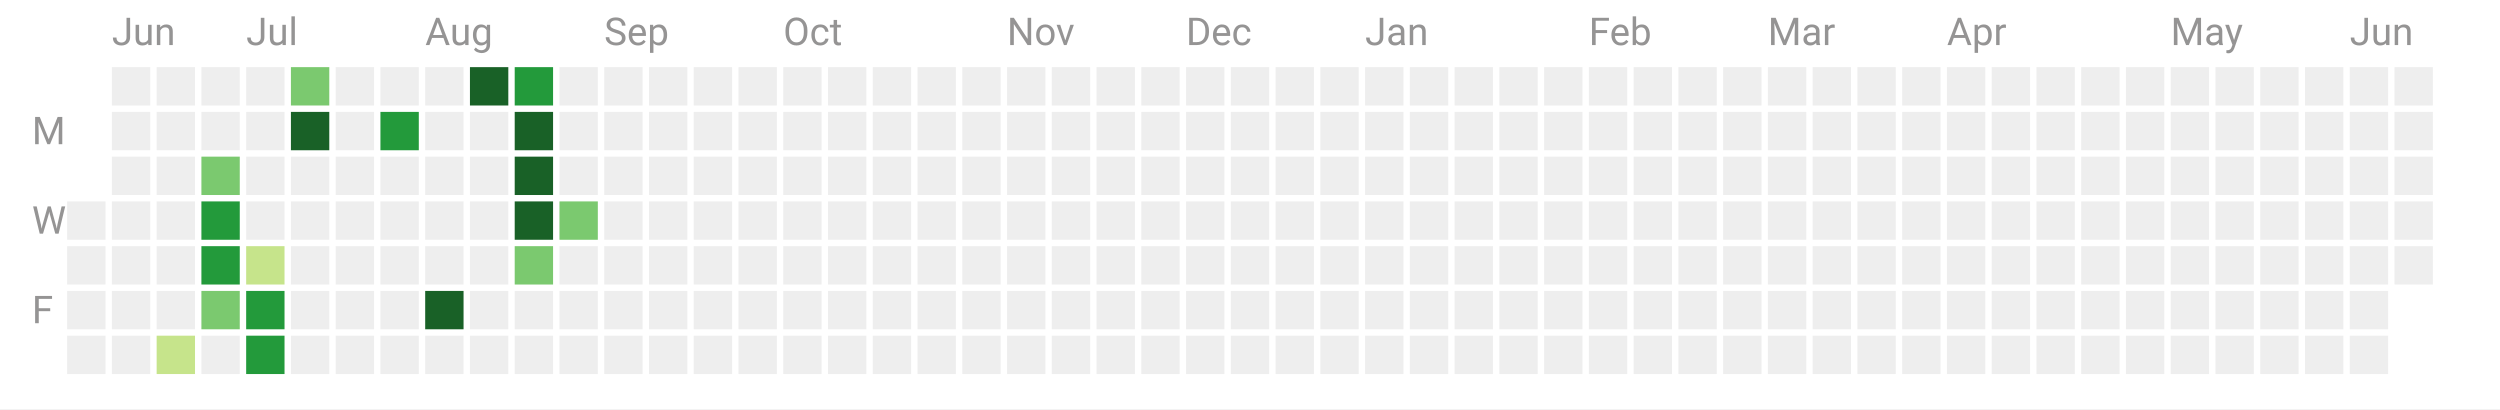
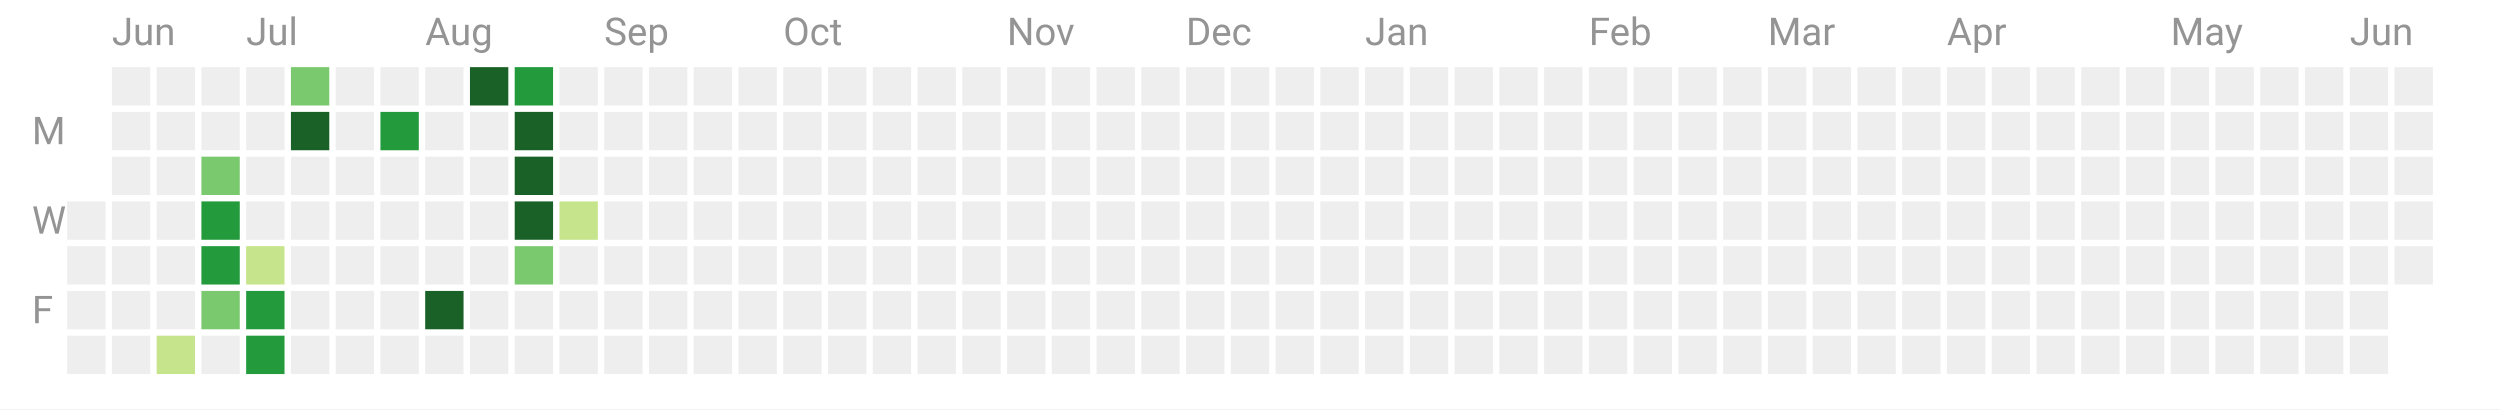
<svg xmlns="http://www.w3.org/2000/svg" width="782" height="128">
  <path fill="#fff" d="M0 0h782v128H0z" />
  <path class="cg-day" fill="#eee" data-count="0" data-date="2022-06-15" d="M21 63h12v12H21z" />
  <path class="cg-day" fill="#eee" data-count="0" data-date="2022-06-16" d="M21 77h12v12H21z" />
  <path class="cg-day" fill="#eee" data-count="0" data-date="2022-06-17" d="M21 91h12v12H21z" />
  <path class="cg-day" fill="#eee" data-count="0" data-date="2022-06-18" d="M21 105h12v12H21z" />
  <path class="cg-day" fill="#eee" data-count="0" data-date="2022-06-19" d="M35 21h12v12H35z" />
  <path class="cg-day" fill="#eee" data-count="0" data-date="2022-06-20" d="M35 35h12v12H35z" />
  <path class="cg-day" fill="#eee" data-count="0" data-date="2022-06-21" d="M35 49h12v12H35z" />
  <path class="cg-day" fill="#eee" data-count="0" data-date="2022-06-22" d="M35 63h12v12H35z" />
  <path class="cg-day" fill="#eee" data-count="0" data-date="2022-06-23" d="M35 77h12v12H35z" />
  <path class="cg-day" fill="#eee" data-count="0" data-date="2022-06-24" d="M35 91h12v12H35z" />
  <path class="cg-day" fill="#eee" data-count="0" data-date="2022-06-25" d="M35 105h12v12H35z" />
  <path class="cg-day" fill="#eee" data-count="0" data-date="2022-06-26" d="M49 21h12v12H49z" />
  <path class="cg-day" fill="#eee" data-count="0" data-date="2022-06-27" d="M49 35h12v12H49z" />
  <path class="cg-day" fill="#eee" data-count="0" data-date="2022-06-28" d="M49 49h12v12H49z" />
  <path class="cg-day" fill="#eee" data-count="0" data-date="2022-06-29" d="M49 63h12v12H49z" />
  <path class="cg-day" fill="#eee" data-count="0" data-date="2022-06-30" d="M49 77h12v12H49z" />
  <path class="cg-day" fill="#eee" data-count="0" data-date="2022-07-01" d="M49 91h12v12H49z" />
  <path class="cg-day" fill="#c6e48b" data-count="1" data-date="2022-07-02" data-daynum="2" d="M49 105h12v12H49z" />
  <path class="cg-day" fill="#eee" data-count="0" data-date="2022-07-03" d="M63 21h12v12H63z" />
  <path class="cg-day" fill="#eee" data-count="0" data-date="2022-07-04" d="M63 35h12v12H63z" />
  <path class="cg-day" fill="#7bc96f" data-count="18" data-date="2022-07-05" data-daynum="3" d="M63 49h12v12H63z" />
  <path class="cg-day" fill="#239a3b" data-count="35" data-date="2022-07-06" data-daynum="4" d="M63 63h12v12H63z" />
  <path class="cg-day" fill="#239a3b" data-count="31" data-date="2022-07-07" data-daynum="5" d="M63 77h12v12H63z" />
  <path class="cg-day" fill="#7bc96f" data-count="28" data-date="2022-07-08" data-daynum="6" d="M63 91h12v12H63z" />
  <path class="cg-day" fill="#eee" data-count="0" data-date="2022-07-09" d="M63 105h12v12H63z" />
  <path class="cg-day" fill="#eee" data-count="0" data-date="2022-07-10" d="M77 21h12v12H77z" />
  <path class="cg-day" fill="#eee" data-count="0" data-date="2022-07-11" d="M77 35h12v12H77z" />
  <path class="cg-day" fill="#eee" data-count="0" data-date="2022-07-12" d="M77 49h12v12H77z" />
  <path class="cg-day" fill="#eee" data-count="0" data-date="2022-07-13" d="M77 63h12v12H77z" />
  <path class="cg-day" fill="#c6e48b" data-count="15" data-date="2022-07-14" data-daynum="7" d="M77 77h12v12H77z" />
  <path class="cg-day" fill="#239a3b" data-count="42" data-date="2022-07-15" data-daynum="8" d="M77 91h12v12H77z" />
  <path class="cg-day" fill="#239a3b" data-count="32" data-date="2022-07-16" data-daynum="9" d="M77 105h12v12H77z" />
  <path class="cg-day" fill="#7bc96f" data-count="23" data-date="2022-07-17" data-daynum="10" d="M91 21h12v12H91z" />
  <path class="cg-day" fill="#196127" data-count="58" data-date="2022-07-18" data-daynum="11" d="M91 35h12v12H91z" />
  <path class="cg-day" fill="#eee" data-count="0" data-date="2022-07-19" d="M91 49h12v12H91z" />
  <path class="cg-day" fill="#eee" data-count="0" data-date="2022-07-20" d="M91 63h12v12H91z" />
  <path class="cg-day" fill="#eee" data-count="0" data-date="2022-07-21" d="M91 77h12v12H91z" />
  <path class="cg-day" fill="#eee" data-count="0" data-date="2022-07-22" d="M91 91h12v12H91z" />
  <path class="cg-day" fill="#eee" data-count="0" data-date="2022-07-23" d="M91 105h12v12H91z" />
  <path class="cg-day" fill="#eee" data-count="0" data-date="2022-07-24" d="M105 21h12v12h-12z" />
  <path class="cg-day" fill="#eee" data-count="0" data-date="2022-07-25" d="M105 35h12v12h-12z" />
  <path class="cg-day" fill="#eee" data-count="0" data-date="2022-07-26" d="M105 49h12v12h-12z" />
  <path class="cg-day" fill="#eee" data-count="0" data-date="2022-07-27" d="M105 63h12v12h-12z" />
  <path class="cg-day" fill="#eee" data-count="0" data-date="2022-07-28" d="M105 77h12v12h-12z" />
  <path class="cg-day" fill="#eee" data-count="0" data-date="2022-07-29" d="M105 91h12v12h-12z" />
  <path class="cg-day" fill="#eee" data-count="0" data-date="2022-07-30" d="M105 105h12v12h-12z" />
  <path class="cg-day" fill="#eee" data-count="0" data-date="2022-07-31" d="M119 21h12v12h-12z" />
  <path class="cg-day" fill="#239a3b" data-count="32" data-date="2022-08-01" data-daynum="12" d="M119 35h12v12h-12z" />
  <path class="cg-day" fill="#eee" data-count="0" data-date="2022-08-02" d="M119 49h12v12h-12z" />
  <path class="cg-day" fill="#eee" data-count="0" data-date="2022-08-03" d="M119 63h12v12h-12z" />
  <path class="cg-day" fill="#eee" data-count="0" data-date="2022-08-04" d="M119 77h12v12h-12z" />
  <path class="cg-day" fill="#eee" data-count="0" data-date="2022-08-05" d="M119 91h12v12h-12z" />
  <path class="cg-day" fill="#eee" data-count="0" data-date="2022-08-06" d="M119 105h12v12h-12z" />
  <g>
    <path class="cg-day" fill="#eee" data-count="0" data-date="2022-08-07" d="M133 21h12v12h-12z" />
    <path class="cg-day" fill="#eee" data-count="0" data-date="2022-08-08" d="M133 35h12v12h-12z" />
    <path class="cg-day" fill="#eee" data-count="0" data-date="2022-08-09" d="M133 49h12v12h-12z" />
    <path class="cg-day" fill="#eee" data-count="0" data-date="2022-08-10" d="M133 63h12v12h-12z" />
    <path class="cg-day" fill="#eee" data-count="0" data-date="2022-08-11" d="M133 77h12v12h-12z" />
    <path class="cg-day" fill="#196127" data-count="49" data-date="2022-08-12" data-daynum="13" d="M133 91h12v12h-12z" />
    <path class="cg-day" fill="#eee" data-count="0" data-date="2022-08-13" d="M133 105h12v12h-12z" />
  </g>
  <g>
    <path class="cg-day" fill="#196127" data-count="121" data-date="2022-08-14" data-daynum="14" d="M147 21h12v12h-12z" />
    <path class="cg-day" fill="#eee" data-count="0" data-date="2022-08-15" d="M147 35h12v12h-12z" />
    <path class="cg-day" fill="#eee" data-count="0" data-date="2022-08-16" d="M147 49h12v12h-12z" />
    <path class="cg-day" fill="#eee" data-count="0" data-date="2022-08-17" d="M147 63h12v12h-12z" />
    <path class="cg-day" fill="#eee" data-count="0" data-date="2022-08-18" d="M147 77h12v12h-12z" />
    <path class="cg-day" fill="#eee" data-count="0" data-date="2022-08-19" d="M147 91h12v12h-12z" />
    <path class="cg-day" fill="#eee" data-count="0" data-date="2022-08-20" d="M147 105h12v12h-12z" />
  </g>
  <g>
    <path class="cg-day" fill="#239a3b" data-count="43" data-date="2022-08-21" data-daynum="15" d="M161 21h12v12h-12z" />
    <path class="cg-day" fill="#196127" data-count="53" data-date="2022-08-22" data-daynum="16" d="M161 35h12v12h-12z" />
    <path class="cg-day" fill="#196127" data-count="94" data-date="2022-08-23" data-daynum="17" d="M161 49h12v12h-12z" />
    <path class="cg-day" fill="#196127" data-count="72" data-date="2022-08-24" data-daynum="18" d="M161 63h12v12h-12z" />
    <path class="cg-day" fill="#7bc96f" data-count="24" data-date="2022-08-25" data-daynum="19" d="M161 77h12v12h-12z" />
    <path class="cg-day" fill="#eee" data-count="0" data-date="2022-08-26" d="M161 91h12v12h-12z" />
    <path class="cg-day" fill="#eee" data-count="0" data-date="2022-08-27" d="M161 105h12v12h-12z" />
  </g>
  <g>
    <path class="cg-day" fill="#eee" data-count="0" data-date="2022-08-28" d="M175 21h12v12h-12z" />
    <path class="cg-day" fill="#eee" data-count="0" data-date="2022-08-29" d="M175 35h12v12h-12z" />
    <path class="cg-day" fill="#eee" data-count="0" data-date="2022-08-30" d="M175 49h12v12h-12z" />
-     <path class="cg-day" fill="#7bc96f" data-count="17" data-date="2022-08-31" data-daynum="20" d="M175 63h12v12h-12z" />
+     <path class="cg-day" fill="#c6e48b" data-count="12" data-date="2022-08-31" data-daynum="21" d="M175 63h12v12h-12z" />
    <path class="cg-day" fill="#eee" data-count="0" data-date="2022-09-01" d="M175 77h12v12h-12z" />
    <path class="cg-day" fill="#eee" data-count="0" data-date="2022-09-02" d="M175 91h12v12h-12z" />
    <path class="cg-day" fill="#eee" data-count="0" data-date="2022-09-03" d="M175 105h12v12h-12z" />
  </g>
  <g>
    <path class="cg-day" fill="#eee" data-count="0" data-date="2022-09-04" d="M189 21h12v12h-12z" />
    <path class="cg-day" fill="#eee" data-count="0" data-date="2022-09-05" d="M189 35h12v12h-12z" />
    <path class="cg-day" fill="#eee" data-count="0" data-date="2022-09-06" d="M189 49h12v12h-12z" />
    <path class="cg-day" fill="#eee" data-count="0" data-date="2022-09-07" d="M189 63h12v12h-12z" />
    <path class="cg-day" fill="#eee" data-count="0" data-date="2022-09-08" d="M189 77h12v12h-12z" />
    <path class="cg-day" fill="#eee" data-count="0" data-date="2022-09-09" d="M189 91h12v12h-12z" />
    <path class="cg-day" fill="#eee" data-count="0" data-date="2022-09-10" d="M189 105h12v12h-12z" />
  </g>
  <g>
    <path class="cg-day" fill="#eee" data-count="0" data-date="2022-09-11" d="M203 21h12v12h-12z" />
    <path class="cg-day" fill="#eee" data-count="0" data-date="2022-09-12" d="M203 35h12v12h-12z" />
    <path class="cg-day" fill="#eee" data-count="0" data-date="2022-09-13" d="M203 49h12v12h-12z" />
    <path class="cg-day" fill="#eee" data-count="0" data-date="2022-09-14" d="M203 63h12v12h-12z" />
    <path class="cg-day" fill="#eee" data-count="0" data-date="2022-09-15" d="M203 77h12v12h-12z" />
    <path class="cg-day" fill="#eee" data-count="0" data-date="2022-09-16" d="M203 91h12v12h-12z" />
    <path class="cg-day" fill="#eee" data-count="0" data-date="2022-09-17" d="M203 105h12v12h-12z" />
  </g>
  <g>
    <path class="cg-day" fill="#eee" data-count="0" data-date="2022-09-18" d="M217 21h12v12h-12z" />
    <path class="cg-day" fill="#eee" data-count="0" data-date="2022-09-19" d="M217 35h12v12h-12z" />
    <path class="cg-day" fill="#eee" data-count="0" data-date="2022-09-20" d="M217 49h12v12h-12z" />
    <path class="cg-day" fill="#eee" data-count="0" data-date="2022-09-21" d="M217 63h12v12h-12z" />
    <path class="cg-day" fill="#eee" data-count="0" data-date="2022-09-22" d="M217 77h12v12h-12z" />
    <path class="cg-day" fill="#eee" data-count="0" data-date="2022-09-23" d="M217 91h12v12h-12z" />
    <path class="cg-day" fill="#eee" data-count="0" data-date="2022-09-24" d="M217 105h12v12h-12z" />
  </g>
  <g>
    <path class="cg-day" fill="#eee" data-count="0" data-date="2022-09-25" d="M231 21h12v12h-12z" />
    <path class="cg-day" fill="#eee" data-count="0" data-date="2022-09-26" d="M231 35h12v12h-12z" />
    <path class="cg-day" fill="#eee" data-count="0" data-date="2022-09-27" d="M231 49h12v12h-12z" />
    <path class="cg-day" fill="#eee" data-count="0" data-date="2022-09-28" d="M231 63h12v12h-12z" />
    <path class="cg-day" fill="#eee" data-count="0" data-date="2022-09-29" d="M231 77h12v12h-12z" />
    <path class="cg-day" fill="#eee" data-count="0" data-date="2022-09-30" d="M231 91h12v12h-12z" />
    <path class="cg-day" fill="#eee" data-count="0" data-date="2022-10-01" d="M231 105h12v12h-12z" />
  </g>
  <g>
    <path class="cg-day" fill="#eee" data-count="0" data-date="2022-10-02" d="M245 21h12v12h-12z" />
    <path class="cg-day" fill="#eee" data-count="0" data-date="2022-10-03" d="M245 35h12v12h-12z" />
    <path class="cg-day" fill="#eee" data-count="0" data-date="2022-10-04" d="M245 49h12v12h-12z" />
    <path class="cg-day" fill="#eee" data-count="0" data-date="2022-10-05" d="M245 63h12v12h-12z" />
    <path class="cg-day" fill="#eee" data-count="0" data-date="2022-10-06" d="M245 77h12v12h-12z" />
    <path class="cg-day" fill="#eee" data-count="0" data-date="2022-10-07" d="M245 91h12v12h-12z" />
    <path class="cg-day" fill="#eee" data-count="0" data-date="2022-10-08" d="M245 105h12v12h-12z" />
  </g>
  <g>
    <path class="cg-day" fill="#eee" data-count="0" data-date="2022-10-09" d="M259 21h12v12h-12z" />
    <path class="cg-day" fill="#eee" data-count="0" data-date="2022-10-10" d="M259 35h12v12h-12z" />
    <path class="cg-day" fill="#eee" data-count="0" data-date="2022-10-11" d="M259 49h12v12h-12z" />
    <path class="cg-day" fill="#eee" data-count="0" data-date="2022-10-12" d="M259 63h12v12h-12z" />
    <path class="cg-day" fill="#eee" data-count="0" data-date="2022-10-13" d="M259 77h12v12h-12z" />
    <path class="cg-day" fill="#eee" data-count="0" data-date="2022-10-14" d="M259 91h12v12h-12z" />
    <path class="cg-day" fill="#eee" data-count="0" data-date="2022-10-15" d="M259 105h12v12h-12z" />
  </g>
  <g>
    <path class="cg-day" fill="#eee" data-count="0" data-date="2022-10-16" d="M273 21h12v12h-12z" />
    <path class="cg-day" fill="#eee" data-count="0" data-date="2022-10-17" d="M273 35h12v12h-12z" />
    <path class="cg-day" fill="#eee" data-count="0" data-date="2022-10-18" d="M273 49h12v12h-12z" />
    <path class="cg-day" fill="#eee" data-count="0" data-date="2022-10-19" d="M273 63h12v12h-12z" />
    <path class="cg-day" fill="#eee" data-count="0" data-date="2022-10-20" d="M273 77h12v12h-12z" />
    <path class="cg-day" fill="#eee" data-count="0" data-date="2022-10-21" d="M273 91h12v12h-12z" />
    <path class="cg-day" fill="#eee" data-count="0" data-date="2022-10-22" d="M273 105h12v12h-12z" />
  </g>
  <g>
    <path class="cg-day" fill="#eee" data-count="0" data-date="2022-10-23" d="M287 21h12v12h-12z" />
    <path class="cg-day" fill="#eee" data-count="0" data-date="2022-10-24" d="M287 35h12v12h-12z" />
    <path class="cg-day" fill="#eee" data-count="0" data-date="2022-10-25" d="M287 49h12v12h-12z" />
    <path class="cg-day" fill="#eee" data-count="0" data-date="2022-10-26" d="M287 63h12v12h-12z" />
    <path class="cg-day" fill="#eee" data-count="0" data-date="2022-10-27" d="M287 77h12v12h-12z" />
    <path class="cg-day" fill="#eee" data-count="0" data-date="2022-10-28" d="M287 91h12v12h-12z" />
    <path class="cg-day" fill="#eee" data-count="0" data-date="2022-10-29" d="M287 105h12v12h-12z" />
  </g>
  <g>
    <path class="cg-day" fill="#eee" data-count="0" data-date="2022-10-30" d="M301 21h12v12h-12z" />
    <path class="cg-day" fill="#eee" data-count="0" data-date="2022-10-31" d="M301 35h12v12h-12z" />
    <path class="cg-day" fill="#eee" data-count="0" data-date="2022-11-01" d="M301 49h12v12h-12z" />
    <path class="cg-day" fill="#eee" data-count="0" data-date="2022-11-02" d="M301 63h12v12h-12z" />
    <path class="cg-day" fill="#eee" data-count="0" data-date="2022-11-03" d="M301 77h12v12h-12z" />
    <path class="cg-day" fill="#eee" data-count="0" data-date="2022-11-04" d="M301 91h12v12h-12z" />
    <path class="cg-day" fill="#eee" data-count="0" data-date="2022-11-05" d="M301 105h12v12h-12z" />
  </g>
  <g>
    <path class="cg-day" fill="#eee" data-count="0" data-date="2022-11-06" d="M315 21h12v12h-12z" />
    <path class="cg-day" fill="#eee" data-count="0" data-date="2022-11-07" d="M315 35h12v12h-12z" />
    <path class="cg-day" fill="#eee" data-count="0" data-date="2022-11-08" d="M315 49h12v12h-12z" />
    <path class="cg-day" fill="#eee" data-count="0" data-date="2022-11-09" d="M315 63h12v12h-12z" />
    <path class="cg-day" fill="#eee" data-count="0" data-date="2022-11-10" d="M315 77h12v12h-12z" />
    <path class="cg-day" fill="#eee" data-count="0" data-date="2022-11-11" d="M315 91h12v12h-12z" />
    <path class="cg-day" fill="#eee" data-count="0" data-date="2022-11-12" d="M315 105h12v12h-12z" />
  </g>
  <g>
    <path class="cg-day" fill="#eee" data-count="0" data-date="2022-11-13" d="M329 21h12v12h-12z" />
    <path class="cg-day" fill="#eee" data-count="0" data-date="2022-11-14" d="M329 35h12v12h-12z" />
    <path class="cg-day" fill="#eee" data-count="0" data-date="2022-11-15" d="M329 49h12v12h-12z" />
    <path class="cg-day" fill="#eee" data-count="0" data-date="2022-11-16" d="M329 63h12v12h-12z" />
    <path class="cg-day" fill="#eee" data-count="0" data-date="2022-11-17" d="M329 77h12v12h-12z" />
    <path class="cg-day" fill="#eee" data-count="0" data-date="2022-11-18" d="M329 91h12v12h-12z" />
    <path class="cg-day" fill="#eee" data-count="0" data-date="2022-11-19" d="M329 105h12v12h-12z" />
  </g>
  <g>
    <path class="cg-day" fill="#eee" data-count="0" data-date="2022-11-20" d="M343 21h12v12h-12z" />
    <path class="cg-day" fill="#eee" data-count="0" data-date="2022-11-21" d="M343 35h12v12h-12z" />
    <path class="cg-day" fill="#eee" data-count="0" data-date="2022-11-22" d="M343 49h12v12h-12z" />
    <path class="cg-day" fill="#eee" data-count="0" data-date="2022-11-23" d="M343 63h12v12h-12z" />
    <path class="cg-day" fill="#eee" data-count="0" data-date="2022-11-24" d="M343 77h12v12h-12z" />
    <path class="cg-day" fill="#eee" data-count="0" data-date="2022-11-25" d="M343 91h12v12h-12z" />
    <path class="cg-day" fill="#eee" data-count="0" data-date="2022-11-26" d="M343 105h12v12h-12z" />
  </g>
  <g>
    <path class="cg-day" fill="#eee" data-count="0" data-date="2022-11-27" d="M357 21h12v12h-12z" />
    <path class="cg-day" fill="#eee" data-count="0" data-date="2022-11-28" d="M357 35h12v12h-12z" />
    <path class="cg-day" fill="#eee" data-count="0" data-date="2022-11-29" d="M357 49h12v12h-12z" />
    <path class="cg-day" fill="#eee" data-count="0" data-date="2022-11-30" d="M357 63h12v12h-12z" />
    <path class="cg-day" fill="#eee" data-count="0" data-date="2022-12-01" d="M357 77h12v12h-12z" />
    <path class="cg-day" fill="#eee" data-count="0" data-date="2022-12-02" d="M357 91h12v12h-12z" />
    <path class="cg-day" fill="#eee" data-count="0" data-date="2022-12-03" d="M357 105h12v12h-12z" />
  </g>
  <g>
    <path class="cg-day" fill="#eee" data-count="0" data-date="2022-12-04" d="M371 21h12v12h-12z" />
    <path class="cg-day" fill="#eee" data-count="0" data-date="2022-12-05" d="M371 35h12v12h-12z" />
    <path class="cg-day" fill="#eee" data-count="0" data-date="2022-12-06" d="M371 49h12v12h-12z" />
    <path class="cg-day" fill="#eee" data-count="0" data-date="2022-12-07" d="M371 63h12v12h-12z" />
    <path class="cg-day" fill="#eee" data-count="0" data-date="2022-12-08" d="M371 77h12v12h-12z" />
    <path class="cg-day" fill="#eee" data-count="0" data-date="2022-12-09" d="M371 91h12v12h-12z" />
    <path class="cg-day" fill="#eee" data-count="0" data-date="2022-12-10" d="M371 105h12v12h-12z" />
  </g>
  <g>
    <path class="cg-day" fill="#eee" data-count="0" data-date="2022-12-11" d="M385 21h12v12h-12z" />
    <path class="cg-day" fill="#eee" data-count="0" data-date="2022-12-12" d="M385 35h12v12h-12z" />
    <path class="cg-day" fill="#eee" data-count="0" data-date="2022-12-13" d="M385 49h12v12h-12z" />
    <path class="cg-day" fill="#eee" data-count="0" data-date="2022-12-14" d="M385 63h12v12h-12z" />
    <path class="cg-day" fill="#eee" data-count="0" data-date="2022-12-15" d="M385 77h12v12h-12z" />
    <path class="cg-day" fill="#eee" data-count="0" data-date="2022-12-16" d="M385 91h12v12h-12z" />
    <path class="cg-day" fill="#eee" data-count="0" data-date="2022-12-17" d="M385 105h12v12h-12z" />
  </g>
  <g>
    <path class="cg-day" fill="#eee" data-count="0" data-date="2022-12-18" d="M399 21h12v12h-12z" />
    <path class="cg-day" fill="#eee" data-count="0" data-date="2022-12-19" d="M399 35h12v12h-12z" />
    <path class="cg-day" fill="#eee" data-count="0" data-date="2022-12-20" d="M399 49h12v12h-12z" />
    <path class="cg-day" fill="#eee" data-count="0" data-date="2022-12-21" d="M399 63h12v12h-12z" />
    <path class="cg-day" fill="#eee" data-count="0" data-date="2022-12-22" d="M399 77h12v12h-12z" />
    <path class="cg-day" fill="#eee" data-count="0" data-date="2022-12-23" d="M399 91h12v12h-12z" />
    <path class="cg-day" fill="#eee" data-count="0" data-date="2022-12-24" d="M399 105h12v12h-12z" />
  </g>
  <g>
    <path class="cg-day" fill="#eee" data-count="0" data-date="2022-12-25" d="M413 21h12v12h-12z" />
    <path class="cg-day" fill="#eee" data-count="0" data-date="2022-12-26" d="M413 35h12v12h-12z" />
    <path class="cg-day" fill="#eee" data-count="0" data-date="2022-12-27" d="M413 49h12v12h-12z" />
    <path class="cg-day" fill="#eee" data-count="0" data-date="2022-12-28" d="M413 63h12v12h-12z" />
    <path class="cg-day" fill="#eee" data-count="0" data-date="2022-12-29" d="M413 77h12v12h-12z" />
    <path class="cg-day" fill="#eee" data-count="0" data-date="2022-12-30" d="M413 91h12v12h-12z" />
    <path class="cg-day" fill="#eee" data-count="0" data-date="2022-12-31" d="M413 105h12v12h-12z" />
  </g>
  <g>
    <path class="cg-day" fill="#eee" data-count="0" data-date="2023-01-01" d="M427 21h12v12h-12z" />
    <path class="cg-day" fill="#eee" data-count="0" data-date="2023-01-02" d="M427 35h12v12h-12z" />
    <path class="cg-day" fill="#eee" data-count="0" data-date="2023-01-03" d="M427 49h12v12h-12z" />
    <path class="cg-day" fill="#eee" data-count="0" data-date="2023-01-04" d="M427 63h12v12h-12z" />
    <path class="cg-day" fill="#eee" data-count="0" data-date="2023-01-05" d="M427 77h12v12h-12z" />
    <path class="cg-day" fill="#eee" data-count="0" data-date="2023-01-06" d="M427 91h12v12h-12z" />
    <path class="cg-day" fill="#eee" data-count="0" data-date="2023-01-07" d="M427 105h12v12h-12z" />
  </g>
  <g>
    <path class="cg-day" fill="#eee" data-count="0" data-date="2023-01-08" d="M441 21h12v12h-12z" />
    <path class="cg-day" fill="#eee" data-count="0" data-date="2023-01-09" d="M441 35h12v12h-12z" />
    <path class="cg-day" fill="#eee" data-count="0" data-date="2023-01-10" d="M441 49h12v12h-12z" />
    <path class="cg-day" fill="#eee" data-count="0" data-date="2023-01-11" d="M441 63h12v12h-12z" />
    <path class="cg-day" fill="#eee" data-count="0" data-date="2023-01-12" d="M441 77h12v12h-12z" />
    <path class="cg-day" fill="#eee" data-count="0" data-date="2023-01-13" d="M441 91h12v12h-12z" />
    <path class="cg-day" fill="#eee" data-count="0" data-date="2023-01-14" d="M441 105h12v12h-12z" />
  </g>
  <g>
    <path class="cg-day" fill="#eee" data-count="0" data-date="2023-01-15" d="M455 21h12v12h-12z" />
    <path class="cg-day" fill="#eee" data-count="0" data-date="2023-01-16" d="M455 35h12v12h-12z" />
    <path class="cg-day" fill="#eee" data-count="0" data-date="2023-01-17" d="M455 49h12v12h-12z" />
    <path class="cg-day" fill="#eee" data-count="0" data-date="2023-01-18" d="M455 63h12v12h-12z" />
    <path class="cg-day" fill="#eee" data-count="0" data-date="2023-01-19" d="M455 77h12v12h-12z" />
    <path class="cg-day" fill="#eee" data-count="0" data-date="2023-01-20" d="M455 91h12v12h-12z" />
    <path class="cg-day" fill="#eee" data-count="0" data-date="2023-01-21" d="M455 105h12v12h-12z" />
  </g>
  <g>
    <path class="cg-day" fill="#eee" data-count="0" data-date="2023-01-22" d="M469 21h12v12h-12z" />
    <path class="cg-day" fill="#eee" data-count="0" data-date="2023-01-23" d="M469 35h12v12h-12z" />
    <path class="cg-day" fill="#eee" data-count="0" data-date="2023-01-24" d="M469 49h12v12h-12z" />
    <path class="cg-day" fill="#eee" data-count="0" data-date="2023-01-25" d="M469 63h12v12h-12z" />
    <path class="cg-day" fill="#eee" data-count="0" data-date="2023-01-26" d="M469 77h12v12h-12z" />
    <path class="cg-day" fill="#eee" data-count="0" data-date="2023-01-27" d="M469 91h12v12h-12z" />
    <path class="cg-day" fill="#eee" data-count="0" data-date="2023-01-28" d="M469 105h12v12h-12z" />
  </g>
  <g>
    <path class="cg-day" fill="#eee" data-count="0" data-date="2023-01-29" d="M483 21h12v12h-12z" />
    <path class="cg-day" fill="#eee" data-count="0" data-date="2023-01-30" d="M483 35h12v12h-12z" />
    <path class="cg-day" fill="#eee" data-count="0" data-date="2023-01-31" d="M483 49h12v12h-12z" />
    <path class="cg-day" fill="#eee" data-count="0" data-date="2023-02-01" d="M483 63h12v12h-12z" />
    <path class="cg-day" fill="#eee" data-count="0" data-date="2023-02-02" d="M483 77h12v12h-12z" />
    <path class="cg-day" fill="#eee" data-count="0" data-date="2023-02-03" d="M483 91h12v12h-12z" />
    <path class="cg-day" fill="#eee" data-count="0" data-date="2023-02-04" d="M483 105h12v12h-12z" />
  </g>
  <g>
    <path class="cg-day" fill="#eee" data-count="0" data-date="2023-02-05" d="M497 21h12v12h-12z" />
    <path class="cg-day" fill="#eee" data-count="0" data-date="2023-02-06" d="M497 35h12v12h-12z" />
    <path class="cg-day" fill="#eee" data-count="0" data-date="2023-02-07" d="M497 49h12v12h-12z" />
    <path class="cg-day" fill="#eee" data-count="0" data-date="2023-02-08" d="M497 63h12v12h-12z" />
    <path class="cg-day" fill="#eee" data-count="0" data-date="2023-02-09" d="M497 77h12v12h-12z" />
    <path class="cg-day" fill="#eee" data-count="0" data-date="2023-02-10" d="M497 91h12v12h-12z" />
    <path class="cg-day" fill="#eee" data-count="0" data-date="2023-02-11" d="M497 105h12v12h-12z" />
  </g>
  <g>
    <path class="cg-day" fill="#eee" data-count="0" data-date="2023-02-12" d="M511 21h12v12h-12z" />
    <path class="cg-day" fill="#eee" data-count="0" data-date="2023-02-13" d="M511 35h12v12h-12z" />
    <path class="cg-day" fill="#eee" data-count="0" data-date="2023-02-14" d="M511 49h12v12h-12z" />
    <path class="cg-day" fill="#eee" data-count="0" data-date="2023-02-15" d="M511 63h12v12h-12z" />
    <path class="cg-day" fill="#eee" data-count="0" data-date="2023-02-16" d="M511 77h12v12h-12z" />
    <path class="cg-day" fill="#eee" data-count="0" data-date="2023-02-17" d="M511 91h12v12h-12z" />
    <path class="cg-day" fill="#eee" data-count="0" data-date="2023-02-18" d="M511 105h12v12h-12z" />
  </g>
  <g>
    <path class="cg-day" fill="#eee" data-count="0" data-date="2023-02-19" d="M525 21h12v12h-12z" />
    <path class="cg-day" fill="#eee" data-count="0" data-date="2023-02-20" d="M525 35h12v12h-12z" />
    <path class="cg-day" fill="#eee" data-count="0" data-date="2023-02-21" d="M525 49h12v12h-12z" />
    <path class="cg-day" fill="#eee" data-count="0" data-date="2023-02-22" d="M525 63h12v12h-12z" />
    <path class="cg-day" fill="#eee" data-count="0" data-date="2023-02-23" d="M525 77h12v12h-12z" />
    <path class="cg-day" fill="#eee" data-count="0" data-date="2023-02-24" d="M525 91h12v12h-12z" />
    <path class="cg-day" fill="#eee" data-count="0" data-date="2023-02-25" d="M525 105h12v12h-12z" />
  </g>
  <g>
    <path class="cg-day" fill="#eee" data-count="0" data-date="2023-02-26" d="M539 21h12v12h-12z" />
    <path class="cg-day" fill="#eee" data-count="0" data-date="2023-02-27" d="M539 35h12v12h-12z" />
    <path class="cg-day" fill="#eee" data-count="0" data-date="2023-02-28" d="M539 49h12v12h-12z" />
    <path class="cg-day" fill="#eee" data-count="0" data-date="2023-03-01" d="M539 63h12v12h-12z" />
    <path class="cg-day" fill="#eee" data-count="0" data-date="2023-03-02" d="M539 77h12v12h-12z" />
    <path class="cg-day" fill="#eee" data-count="0" data-date="2023-03-03" d="M539 91h12v12h-12z" />
    <path class="cg-day" fill="#eee" data-count="0" data-date="2023-03-04" d="M539 105h12v12h-12z" />
  </g>
  <g>
    <path class="cg-day" fill="#eee" data-count="0" data-date="2023-03-05" d="M553 21h12v12h-12z" />
    <path class="cg-day" fill="#eee" data-count="0" data-date="2023-03-06" d="M553 35h12v12h-12z" />
    <path class="cg-day" fill="#eee" data-count="0" data-date="2023-03-07" d="M553 49h12v12h-12z" />
    <path class="cg-day" fill="#eee" data-count="0" data-date="2023-03-08" d="M553 63h12v12h-12z" />
    <path class="cg-day" fill="#eee" data-count="0" data-date="2023-03-09" d="M553 77h12v12h-12z" />
    <path class="cg-day" fill="#eee" data-count="0" data-date="2023-03-10" d="M553 91h12v12h-12z" />
    <path class="cg-day" fill="#eee" data-count="0" data-date="2023-03-11" d="M553 105h12v12h-12z" />
  </g>
  <g>
    <path class="cg-day" fill="#eee" data-count="0" data-date="2023-03-12" d="M567 21h12v12h-12z" />
    <path class="cg-day" fill="#eee" data-count="0" data-date="2023-03-13" d="M567 35h12v12h-12z" />
    <path class="cg-day" fill="#eee" data-count="0" data-date="2023-03-14" d="M567 49h12v12h-12z" />
    <path class="cg-day" fill="#eee" data-count="0" data-date="2023-03-15" d="M567 63h12v12h-12z" />
    <path class="cg-day" fill="#eee" data-count="0" data-date="2023-03-16" d="M567 77h12v12h-12z" />
    <path class="cg-day" fill="#eee" data-count="0" data-date="2023-03-17" d="M567 91h12v12h-12z" />
    <path class="cg-day" fill="#eee" data-count="0" data-date="2023-03-18" d="M567 105h12v12h-12z" />
  </g>
  <g>
    <path class="cg-day" fill="#eee" data-count="0" data-date="2023-03-19" d="M581 21h12v12h-12z" />
    <path class="cg-day" fill="#eee" data-count="0" data-date="2023-03-20" d="M581 35h12v12h-12z" />
    <path class="cg-day" fill="#eee" data-count="0" data-date="2023-03-21" d="M581 49h12v12h-12z" />
    <path class="cg-day" fill="#eee" data-count="0" data-date="2023-03-22" d="M581 63h12v12h-12z" />
    <path class="cg-day" fill="#eee" data-count="0" data-date="2023-03-23" d="M581 77h12v12h-12z" />
    <path class="cg-day" fill="#eee" data-count="0" data-date="2023-03-24" d="M581 91h12v12h-12z" />
    <path class="cg-day" fill="#eee" data-count="0" data-date="2023-03-25" d="M581 105h12v12h-12z" />
  </g>
  <g>
    <path class="cg-day" fill="#eee" data-count="0" data-date="2023-03-26" d="M595 21h12v12h-12z" />
    <path class="cg-day" fill="#eee" data-count="0" data-date="2023-03-27" d="M595 35h12v12h-12z" />
    <path class="cg-day" fill="#eee" data-count="0" data-date="2023-03-28" d="M595 49h12v12h-12z" />
    <path class="cg-day" fill="#eee" data-count="0" data-date="2023-03-29" d="M595 63h12v12h-12z" />
    <path class="cg-day" fill="#eee" data-count="0" data-date="2023-03-30" d="M595 77h12v12h-12z" />
    <path class="cg-day" fill="#eee" data-count="0" data-date="2023-03-31" d="M595 91h12v12h-12z" />
    <path class="cg-day" fill="#eee" data-count="0" data-date="2023-04-01" d="M595 105h12v12h-12z" />
  </g>
  <g>
    <path class="cg-day" fill="#eee" data-count="0" data-date="2023-04-02" d="M609 21h12v12h-12z" />
    <path class="cg-day" fill="#eee" data-count="0" data-date="2023-04-03" d="M609 35h12v12h-12z" />
    <path class="cg-day" fill="#eee" data-count="0" data-date="2023-04-04" d="M609 49h12v12h-12z" />
    <path class="cg-day" fill="#eee" data-count="0" data-date="2023-04-05" d="M609 63h12v12h-12z" />
    <path class="cg-day" fill="#eee" data-count="0" data-date="2023-04-06" d="M609 77h12v12h-12z" />
    <path class="cg-day" fill="#eee" data-count="0" data-date="2023-04-07" d="M609 91h12v12h-12z" />
    <path class="cg-day" fill="#eee" data-count="0" data-date="2023-04-08" d="M609 105h12v12h-12z" />
  </g>
  <g>
    <path class="cg-day" fill="#eee" data-count="0" data-date="2023-04-09" d="M623 21h12v12h-12z" />
    <path class="cg-day" fill="#eee" data-count="0" data-date="2023-04-10" d="M623 35h12v12h-12z" />
    <path class="cg-day" fill="#eee" data-count="0" data-date="2023-04-11" d="M623 49h12v12h-12z" />
    <path class="cg-day" fill="#eee" data-count="0" data-date="2023-04-12" d="M623 63h12v12h-12z" />
    <path class="cg-day" fill="#eee" data-count="0" data-date="2023-04-13" d="M623 77h12v12h-12z" />
    <path class="cg-day" fill="#eee" data-count="0" data-date="2023-04-14" d="M623 91h12v12h-12z" />
    <path class="cg-day" fill="#eee" data-count="0" data-date="2023-04-15" d="M623 105h12v12h-12z" />
  </g>
  <g>
    <path class="cg-day" fill="#eee" data-count="0" data-date="2023-04-16" d="M637 21h12v12h-12z" />
    <path class="cg-day" fill="#eee" data-count="0" data-date="2023-04-17" d="M637 35h12v12h-12z" />
    <path class="cg-day" fill="#eee" data-count="0" data-date="2023-04-18" d="M637 49h12v12h-12z" />
    <path class="cg-day" fill="#eee" data-count="0" data-date="2023-04-19" d="M637 63h12v12h-12z" />
    <path class="cg-day" fill="#eee" data-count="0" data-date="2023-04-20" d="M637 77h12v12h-12z" />
    <path class="cg-day" fill="#eee" data-count="0" data-date="2023-04-21" d="M637 91h12v12h-12z" />
    <path class="cg-day" fill="#eee" data-count="0" data-date="2023-04-22" d="M637 105h12v12h-12z" />
  </g>
  <g>
    <path class="cg-day" fill="#eee" data-count="0" data-date="2023-04-23" d="M651 21h12v12h-12z" />
    <path class="cg-day" fill="#eee" data-count="0" data-date="2023-04-24" d="M651 35h12v12h-12z" />
    <path class="cg-day" fill="#eee" data-count="0" data-date="2023-04-25" d="M651 49h12v12h-12z" />
    <path class="cg-day" fill="#eee" data-count="0" data-date="2023-04-26" d="M651 63h12v12h-12z" />
    <path class="cg-day" fill="#eee" data-count="0" data-date="2023-04-27" d="M651 77h12v12h-12z" />
    <path class="cg-day" fill="#eee" data-count="0" data-date="2023-04-28" d="M651 91h12v12h-12z" />
    <path class="cg-day" fill="#eee" data-count="0" data-date="2023-04-29" d="M651 105h12v12h-12z" />
  </g>
  <g>
    <path class="cg-day" fill="#eee" data-count="0" data-date="2023-04-30" d="M665 21h12v12h-12z" />
    <path class="cg-day" fill="#eee" data-count="0" data-date="2023-05-01" d="M665 35h12v12h-12z" />
    <path class="cg-day" fill="#eee" data-count="0" data-date="2023-05-02" d="M665 49h12v12h-12z" />
    <path class="cg-day" fill="#eee" data-count="0" data-date="2023-05-03" d="M665 63h12v12h-12z" />
    <path class="cg-day" fill="#eee" data-count="0" data-date="2023-05-04" d="M665 77h12v12h-12z" />
    <path class="cg-day" fill="#eee" data-count="0" data-date="2023-05-05" d="M665 91h12v12h-12z" />
    <path class="cg-day" fill="#eee" data-count="0" data-date="2023-05-06" d="M665 105h12v12h-12z" />
  </g>
  <g>
    <path class="cg-day" fill="#eee" data-count="0" data-date="2023-05-07" d="M679 21h12v12h-12z" />
    <path class="cg-day" fill="#eee" data-count="0" data-date="2023-05-08" d="M679 35h12v12h-12z" />
    <path class="cg-day" fill="#eee" data-count="0" data-date="2023-05-09" d="M679 49h12v12h-12z" />
    <path class="cg-day" fill="#eee" data-count="0" data-date="2023-05-10" d="M679 63h12v12h-12z" />
    <path class="cg-day" fill="#eee" data-count="0" data-date="2023-05-11" d="M679 77h12v12h-12z" />
    <path class="cg-day" fill="#eee" data-count="0" data-date="2023-05-12" d="M679 91h12v12h-12z" />
    <path class="cg-day" fill="#eee" data-count="0" data-date="2023-05-13" d="M679 105h12v12h-12z" />
  </g>
  <g>
    <path class="cg-day" fill="#eee" data-count="0" data-date="2023-05-14" d="M693 21h12v12h-12z" />
    <path class="cg-day" fill="#eee" data-count="0" data-date="2023-05-15" d="M693 35h12v12h-12z" />
    <path class="cg-day" fill="#eee" data-count="0" data-date="2023-05-16" d="M693 49h12v12h-12z" />
    <path class="cg-day" fill="#eee" data-count="0" data-date="2023-05-17" d="M693 63h12v12h-12z" />
    <path class="cg-day" fill="#eee" data-count="0" data-date="2023-05-18" d="M693 77h12v12h-12z" />
    <path class="cg-day" fill="#eee" data-count="0" data-date="2023-05-19" d="M693 91h12v12h-12z" />
    <path class="cg-day" fill="#eee" data-count="0" data-date="2023-05-20" d="M693 105h12v12h-12z" />
  </g>
  <g>
    <path class="cg-day" fill="#eee" data-count="0" data-date="2023-05-21" d="M707 21h12v12h-12z" />
    <path class="cg-day" fill="#eee" data-count="0" data-date="2023-05-22" d="M707 35h12v12h-12z" />
    <path class="cg-day" fill="#eee" data-count="0" data-date="2023-05-23" d="M707 49h12v12h-12z" />
    <path class="cg-day" fill="#eee" data-count="0" data-date="2023-05-24" d="M707 63h12v12h-12z" />
    <path class="cg-day" fill="#eee" data-count="0" data-date="2023-05-25" d="M707 77h12v12h-12z" />
    <path class="cg-day" fill="#eee" data-count="0" data-date="2023-05-26" d="M707 91h12v12h-12z" />
    <path class="cg-day" fill="#eee" data-count="0" data-date="2023-05-27" d="M707 105h12v12h-12z" />
  </g>
  <g>
    <path class="cg-day" fill="#eee" data-count="0" data-date="2023-05-28" d="M721 21h12v12h-12z" />
    <path class="cg-day" fill="#eee" data-count="0" data-date="2023-05-29" d="M721 35h12v12h-12z" />
    <path class="cg-day" fill="#eee" data-count="0" data-date="2023-05-30" d="M721 49h12v12h-12z" />
    <path class="cg-day" fill="#eee" data-count="0" data-date="2023-05-31" d="M721 63h12v12h-12z" />
    <path class="cg-day" fill="#eee" data-count="0" data-date="2023-06-01" d="M721 77h12v12h-12z" />
    <path class="cg-day" fill="#eee" data-count="0" data-date="2023-06-02" d="M721 91h12v12h-12z" />
    <path class="cg-day" fill="#eee" data-count="0" data-date="2023-06-03" d="M721 105h12v12h-12z" />
  </g>
  <g>
    <path class="cg-day" fill="#eee" data-count="0" data-date="2023-06-04" d="M735 21h12v12h-12z" />
    <path class="cg-day" fill="#eee" data-count="0" data-date="2023-06-05" d="M735 35h12v12h-12z" />
    <path class="cg-day" fill="#eee" data-count="0" data-date="2023-06-06" d="M735 49h12v12h-12z" />
    <path class="cg-day" fill="#eee" data-count="0" data-date="2023-06-07" d="M735 63h12v12h-12z" />
    <path class="cg-day" fill="#eee" data-count="0" data-date="2023-06-08" d="M735 77h12v12h-12z" />
    <path class="cg-day" fill="#eee" data-count="0" data-date="2023-06-09" d="M735 91h12v12h-12z" />
    <path class="cg-day" fill="#eee" data-count="0" data-date="2023-06-10" d="M735 105h12v12h-12z" />
  </g>
  <g>
    <path class="cg-day" fill="#eee" data-count="0" data-date="2023-06-11" d="M749 21h12v12h-12z" />
    <path class="cg-day" fill="#eee" data-count="0" data-date="2023-06-12" d="M749 35h12v12h-12z" />
    <path class="cg-day" fill="#eee" data-count="0" data-date="2023-06-13" d="M749 49h12v12h-12z" />
    <path class="cg-day" fill="#eee" data-count="0" data-date="2023-06-14" d="M749 63h12v12h-12z" />
    <path class="cg-day" fill="#eee" data-count="0" data-date="2023-06-15" d="M749 77h12v12h-12z" />
  </g>
  <g fill="#959494" font-size="12" font-family="-apple-system,BlinkMacSystemFont,&quot;Segoe UI&quot;,Roboto,&quot;Helvetica Neue&quot;,Arial,sans-serif" dominant-baseline="central">
    <text x="35" y="10">Jun</text>
    <text x="77" y="10">Jul</text>
    <text x="133" y="10">Aug</text>
    <text x="189" y="10">Sep</text>
    <text x="245" y="10">Oct</text>
    <text x="315" y="10">Nov</text>
    <text x="371" y="10">Dec</text>
    <text x="427" y="10">Jan</text>
    <text x="497" y="10">Feb</text>
    <text x="553" y="10">Mar</text>
    <text x="609" y="10">Apr</text>
    <text x="679" y="10">May</text>
    <text x="735" y="10">Jun</text>
  </g>
  <g fill="#959494" font-size="12" font-family="-apple-system,BlinkMacSystemFont,&quot;Segoe UI&quot;,Roboto,&quot;Helvetica Neue&quot;,Arial,sans-serif" dominant-baseline="central">
    <text x="10" y="41">M</text>
    <text x="10" y="69">W</text>
    <text x="10" y="97">F</text>
  </g>
</svg>
